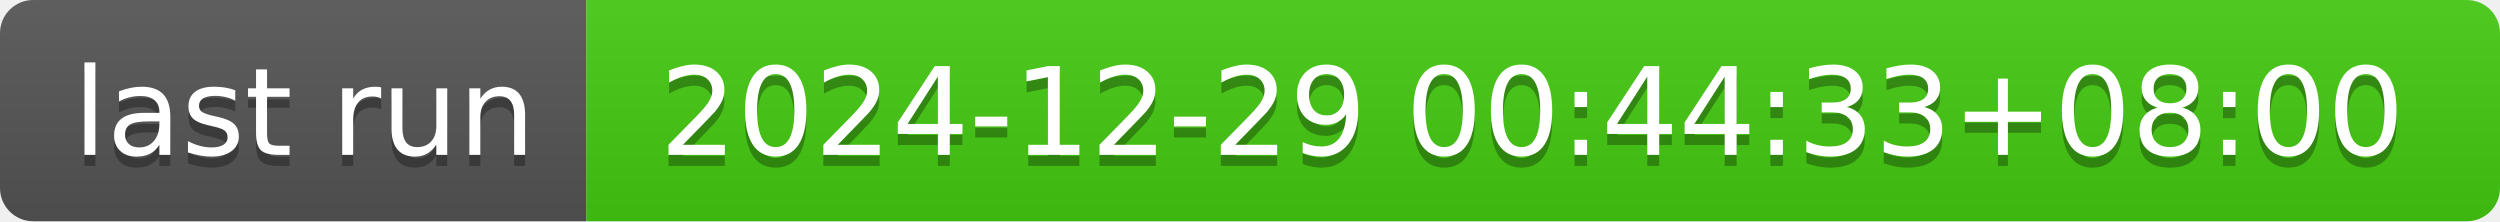
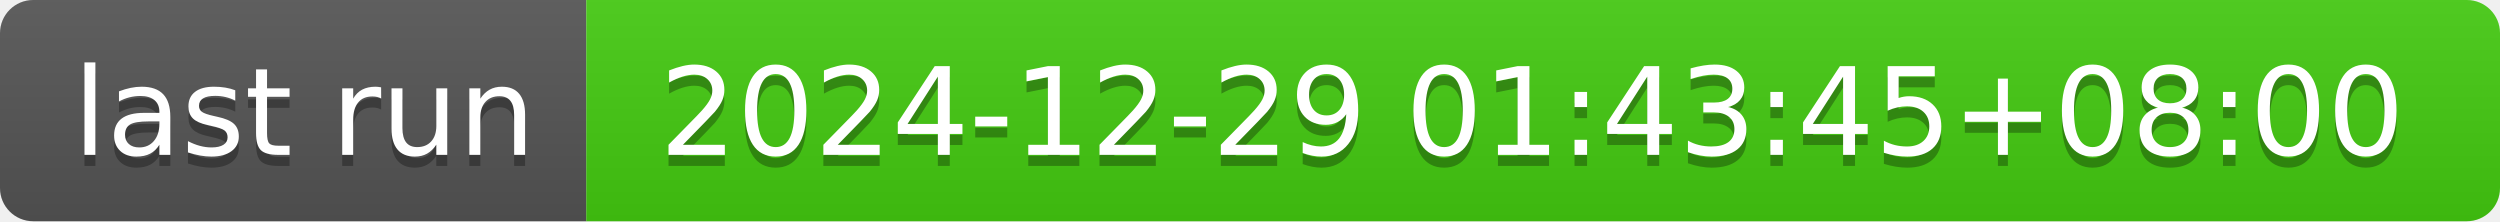
- <svg xmlns="http://www.w3.org/2000/svg" width="226" height="20" role="img" aria-label="last run: 2024-12-29 00:44:33+08:00">
+ <svg xmlns="http://www.w3.org/2000/svg" width="226" height="20" role="img" aria-label="last run: 2024-12-29 01:43:45+08:00">
  <linearGradient id="s" x2="0" y2="100%">
    <stop offset="0" stop-color="#bbb" stop-opacity=".1" />
    <stop offset="1" stop-opacity=".1" />
  </linearGradient>
  <clipPath id="r">
    <rect width="226" height="20" rx="3" fill="#fff" />
  </clipPath>
  <g clip-path="url(#r)">
    <rect width="53" height="20" fill="#555" />
    <rect x="53" width="173" height="20" fill="#4c1" />
    <rect width="226" height="20" fill="url(#s)" />
  </g>
  <g fill="#fff" text-anchor="middle" font-family="Verdana,Geneva,DejaVu Sans,sans-serif" text-rendering="geometricPrecision" font-size="110">
    <text aria-hidden="true" x="275" y="150" fill="#010101" fill-opacity=".3" transform="scale(.1)" textLength="430">last run</text>
    <text x="275" y="140" transform="scale(.1)" fill="#fff" textLength="430">last run</text>
-     <text aria-hidden="true" x="1385" y="150" fill="#010101" fill-opacity=".3" transform="scale(.1)" textLength="1630">2024-12-29 00:44:33+08:00</text>
-     <text x="1385" y="140" transform="scale(.1)" fill="#fff" textLength="1630">2024-12-29 00:44:33+08:00</text>
+     <text aria-hidden="true" x="1385" y="150" fill="#010101" fill-opacity=".3" transform="scale(.1)" textLength="1630">2024-12-29 01:43:45+08:00</text>
+     <text x="1385" y="140" transform="scale(.1)" fill="#fff" textLength="1630">2024-12-29 01:43:45+08:00</text>
  </g>
</svg>
